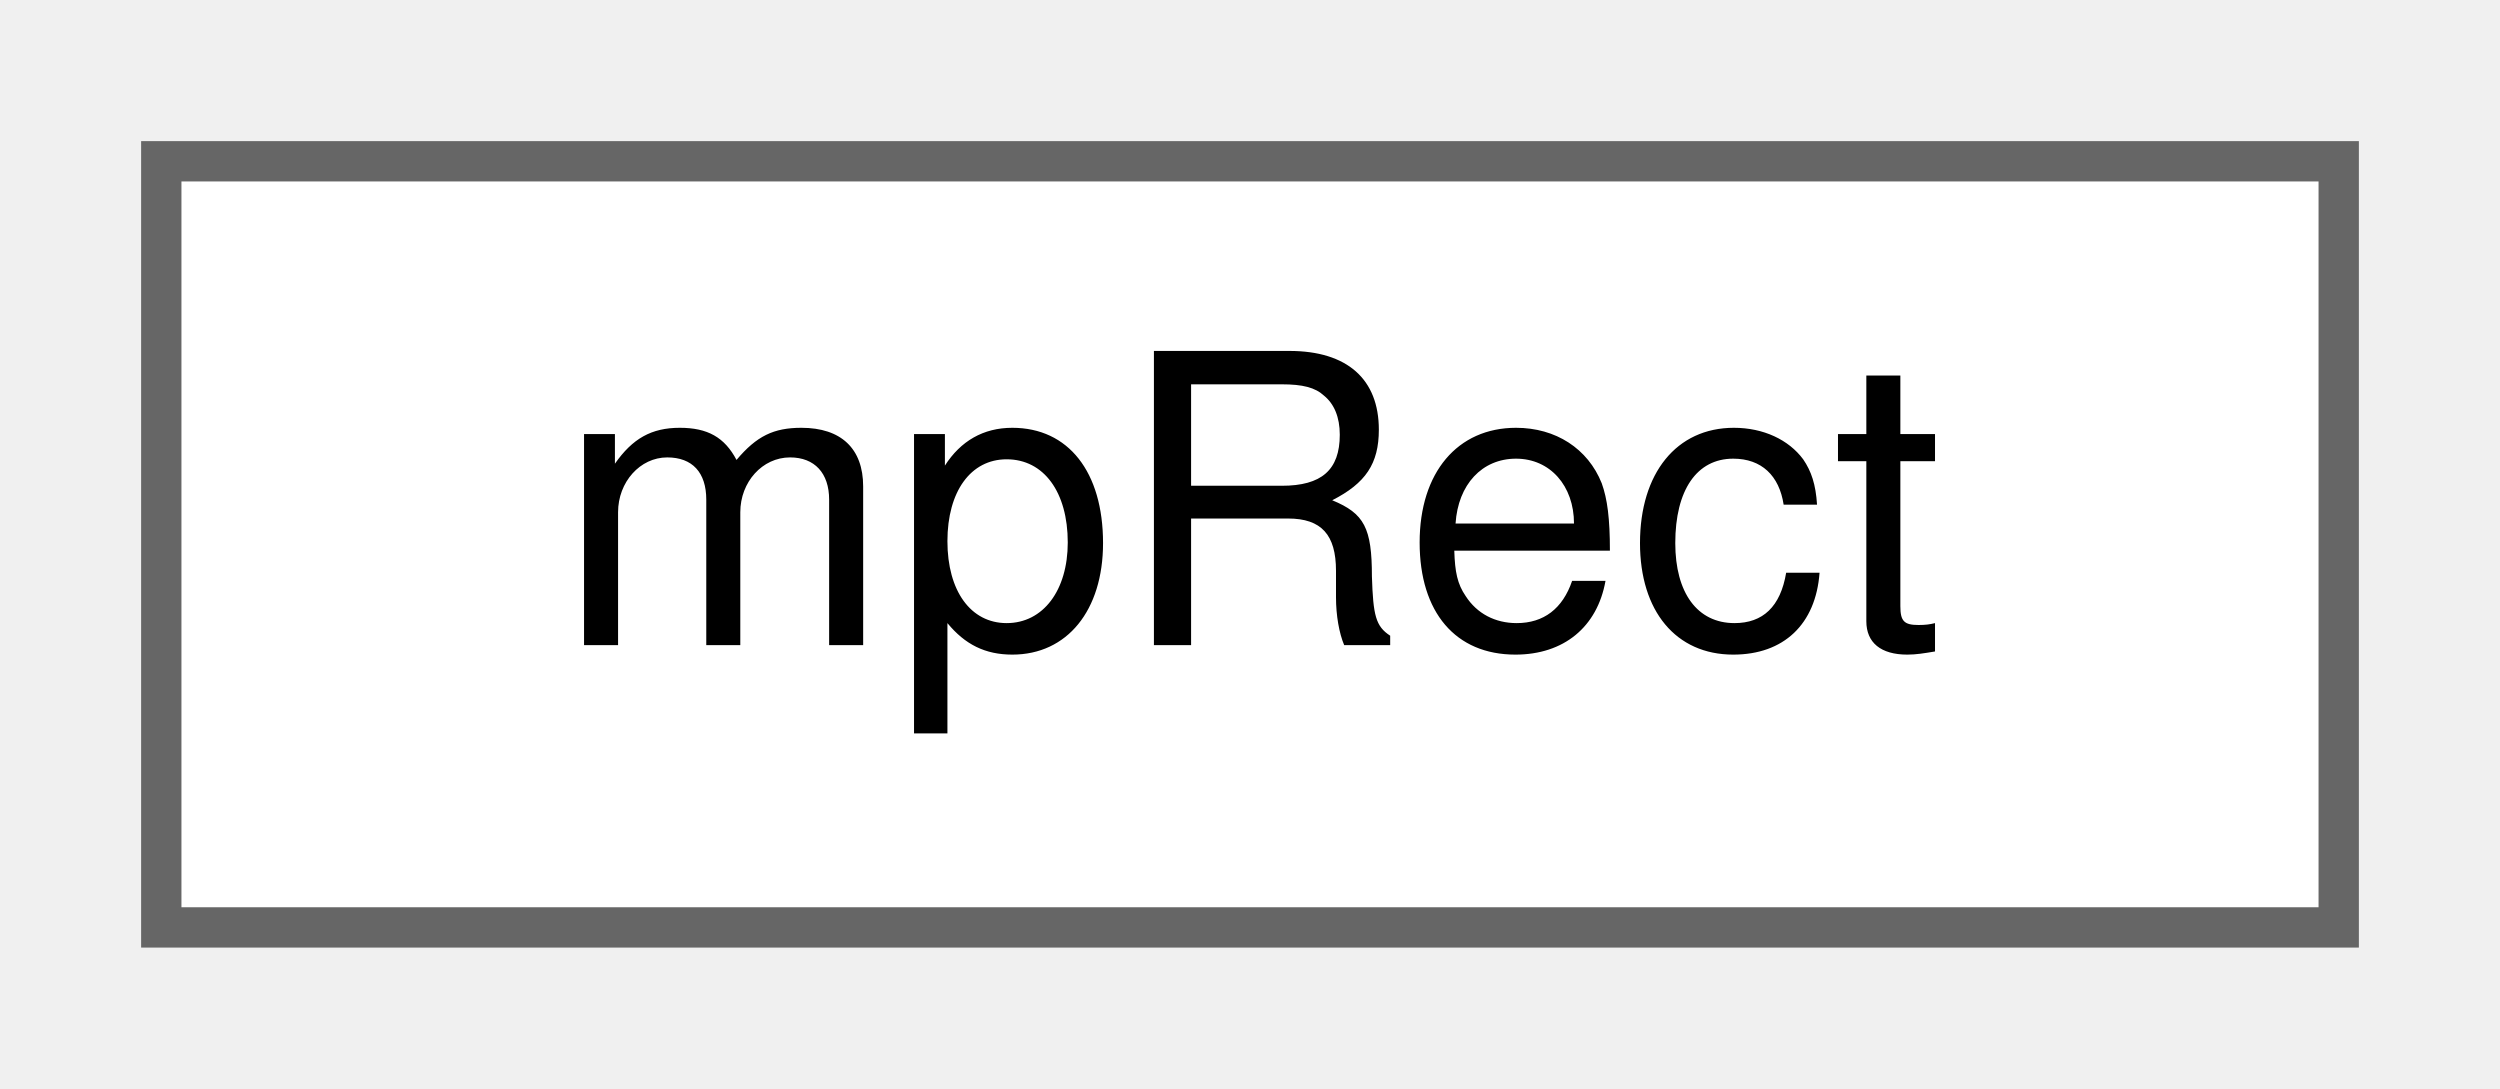
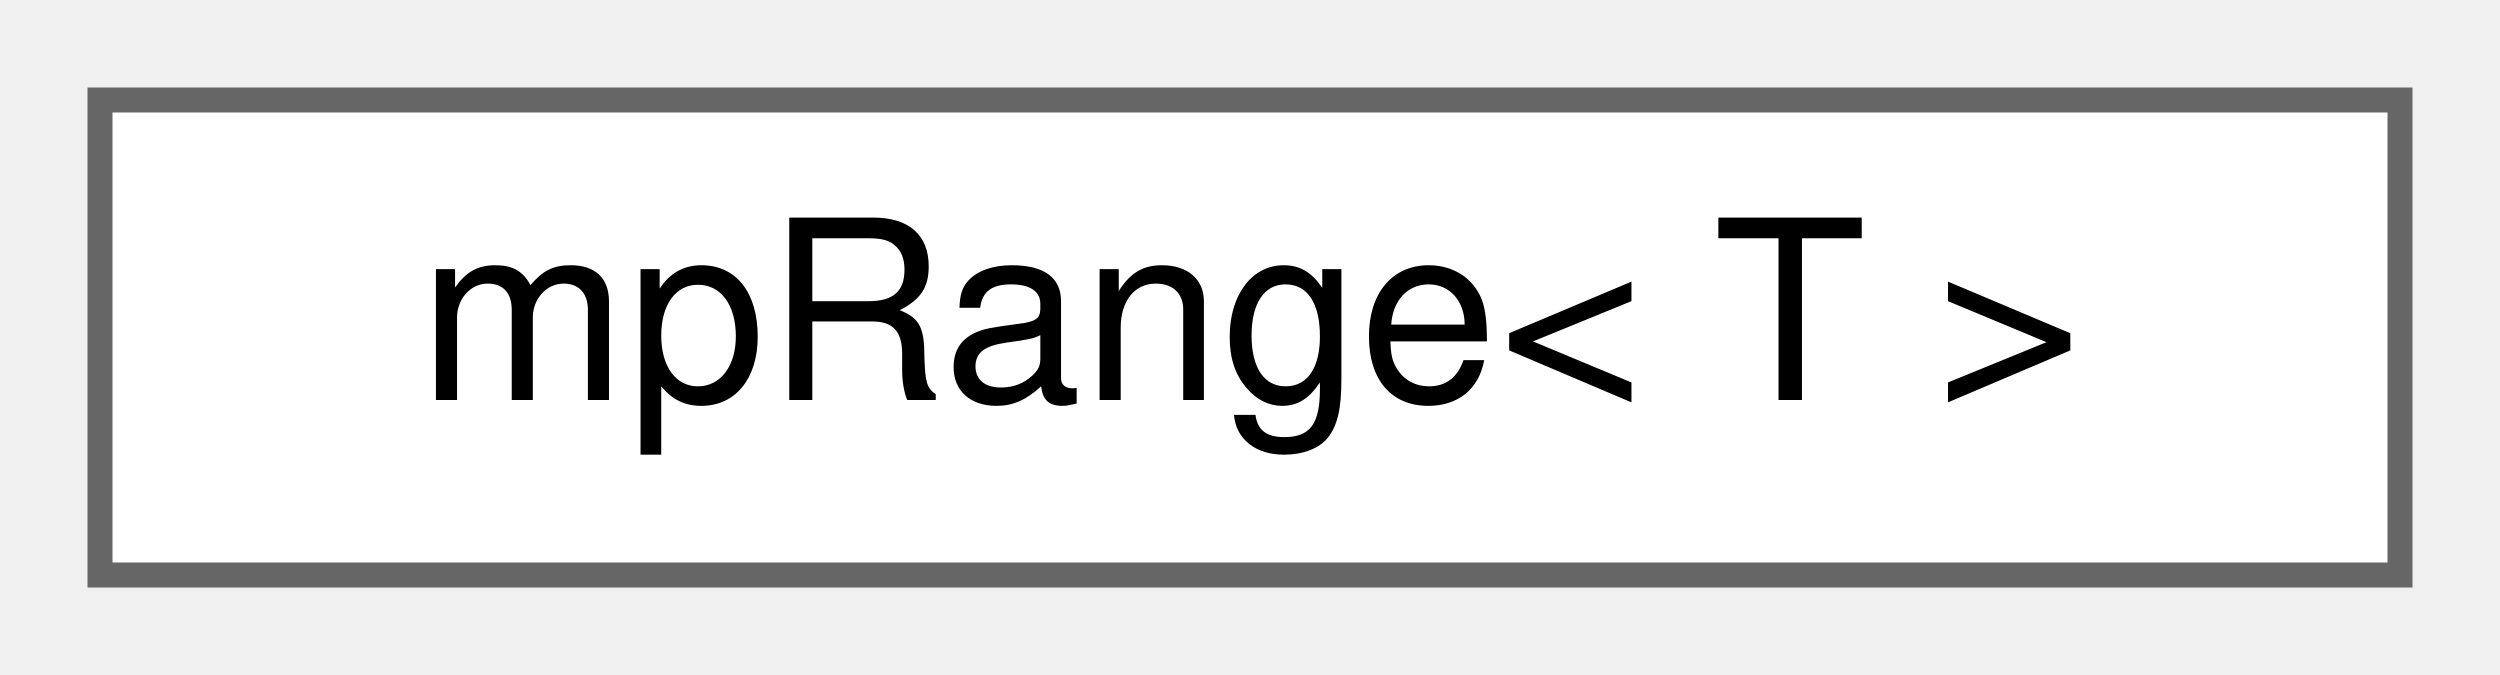
- <svg xmlns="http://www.w3.org/2000/svg" xmlns:xlink="http://www.w3.org/1999/xlink" width="62pt" height="27pt" viewBox="0.00 0.00 62.00 27.00">
+ <svg xmlns="http://www.w3.org/2000/svg" xmlns:xlink="http://www.w3.org/1999/xlink" width="100pt" height="27pt" viewBox="0.00 0.00 100.00 27.00">
  <g id="graph0" class="graph" transform="scale(1 1) rotate(0) translate(4 23)">
    <g id="Node000000" class="node">
      <g id="a_Node000000">
-         <a xlink:href="structmp_rect.html" target="_top" xlink:title="A rectangle structure in several (integer) flavors.">
-           <polygon fill="white" stroke="#666666" points="54,-19 0,-19 0,0 54,0 54,-19" />
-           <text text-anchor="middle" x="27" y="-7" font-family="Helvetica,sans-Serif" font-size="10.00">mpRect</text>
+         <a xlink:href="structmp_range.html" target="_top" xlink:title="Represents a numeric range with minimum and maximum values.">
+           <polygon fill="white" stroke="#666666" points="92,-19 0,-19 0,0 92,0 92,-19" />
+           <text text-anchor="middle" x="46" y="-7" font-family="Helvetica,sans-Serif" font-size="10.00">mpRange&lt; T &gt;</text>
        </a>
      </g>
    </g>
  </g>
</svg>
